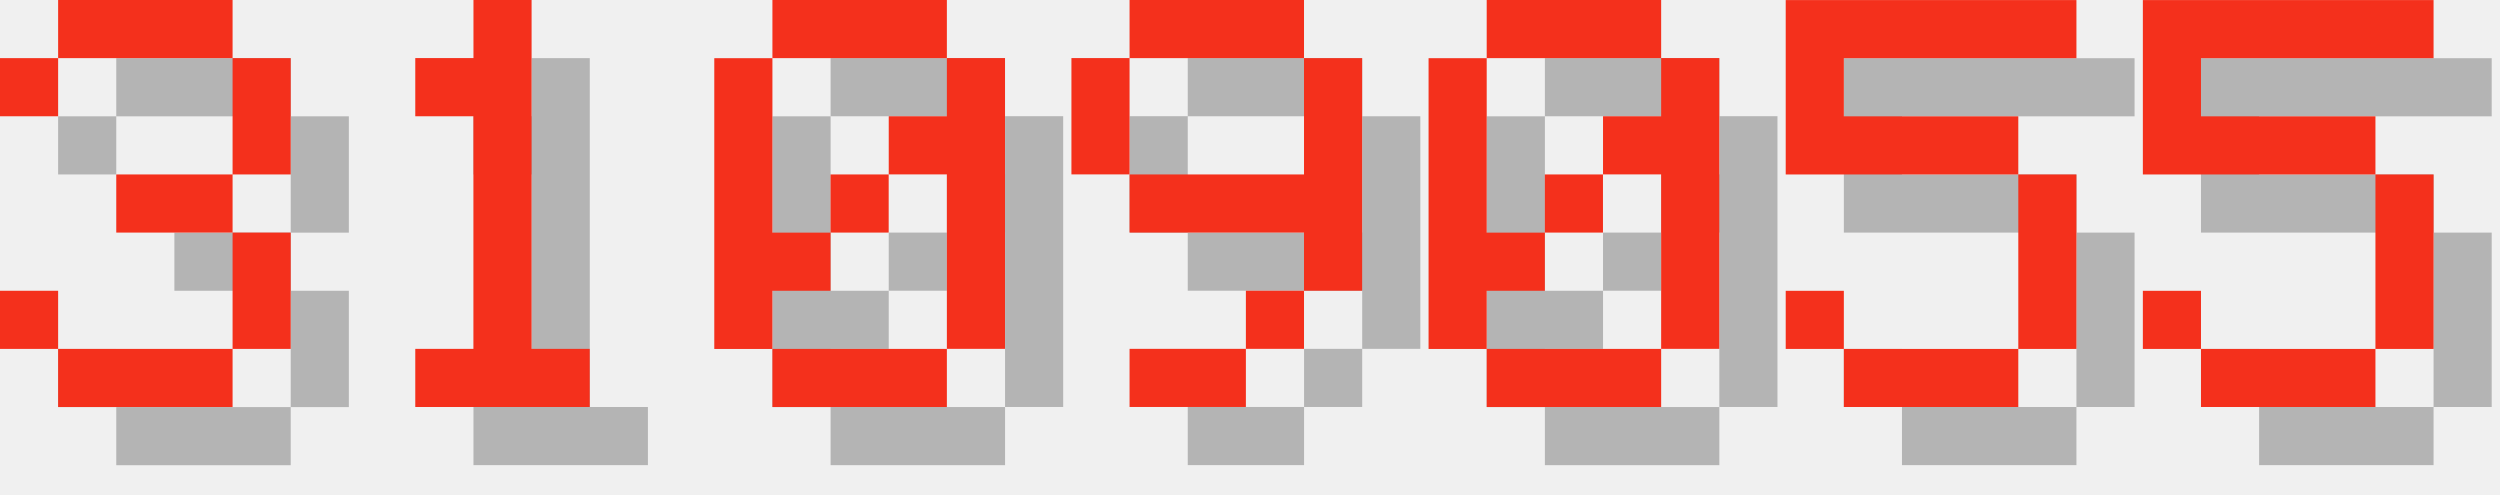
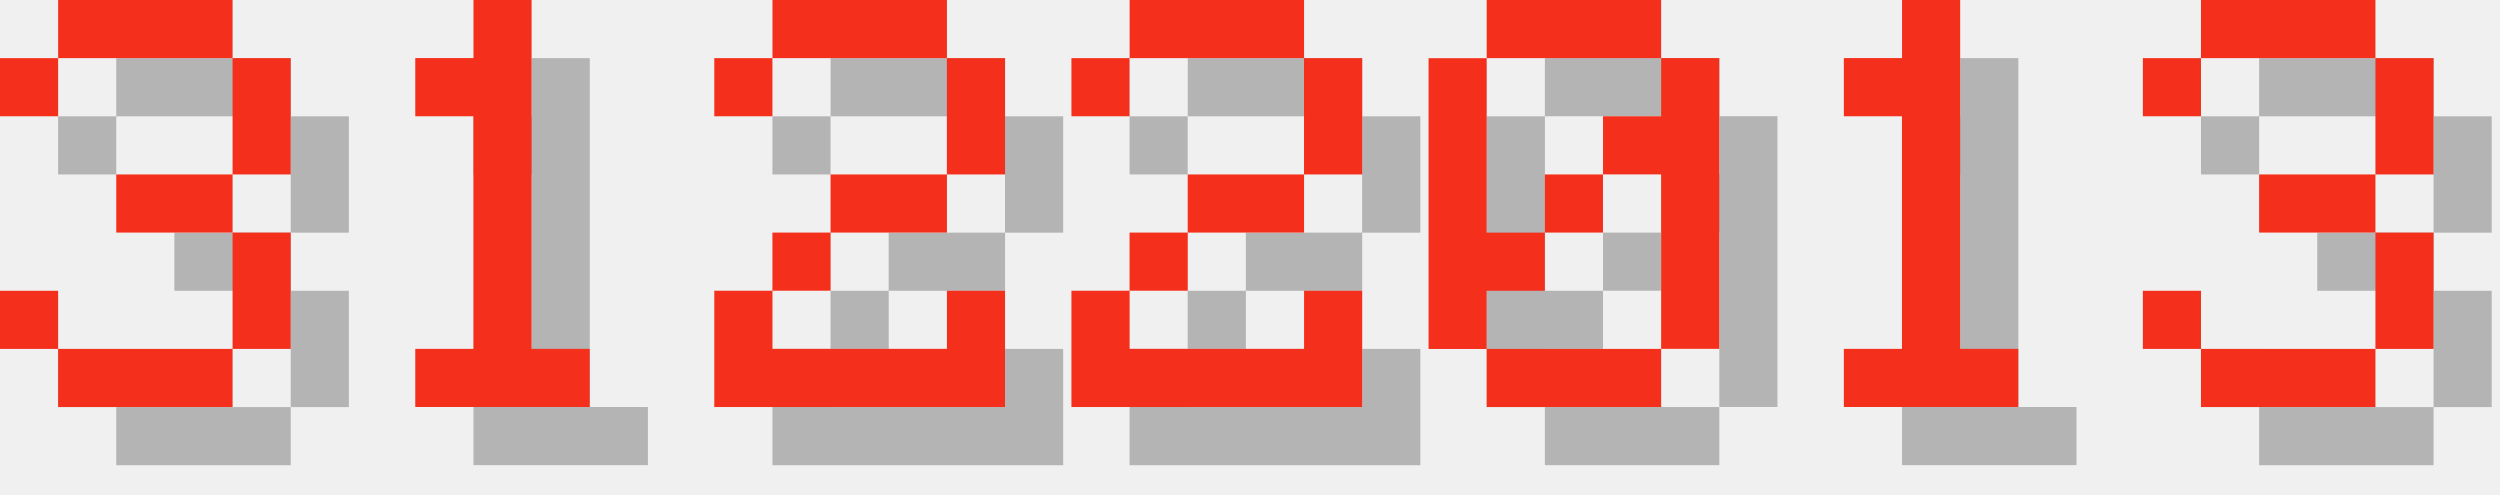
<svg xmlns="http://www.w3.org/2000/svg" version="1.1" width="182.0" height="36">
  <style>
        .text-foreground {
            fill: #F4301C;
        }
        .text-shadow {
            fill: #000000;
            fill-opacity: 0.25;
        }
    </style>
  <g class="digit" id="digit_3" transform="translate(0.0, 0), scale(4)">
    <path id="digit_3_shadow" class="text-shadow" d="m1.058 2.117v1.058h1.058v-1.058h3.175v2.117h-2.117v1.058h2.117v2.117h-3.175v-1.058h-1.058v1.058h1.058v1.058h3.175v-1.058h1.058v-2.117h-1.058v-1.058h1.058v-2.117h-1.058v-1.058h-3.175v1.058h-1.058z" fill-opacity=".5" style="paint-order:stroke fill markers" />
    <path id="digit_3_fg" class="text-foreground" d="m0 1.058v1.058h1.058v-1.058h3.175v2.117h-2.117v1.058h2.117v2.117h-3.175v-1.058h-1.058v1.058h1.058v1.058h3.175v-1.058h1.058v-2.117h-1.058v-1.058h1.058v-2.117h-1.058v-1.058h-3.175v1.058h-1.058z" fill="#fff" style="paint-order:stroke fill markers" />
  </g>
  <g class="digit" id="digit_1" transform="translate(26.0, 0), scale(4)">
    <path id="digit_1_shadow" class="text-shadow" d="m2.117 2.117v1.058h1.058v4.233h-1.058v1.058h3.175v-1.058h-1.058v-6.35h-1.058v1.058h-1.058z" fill-opacity=".5" style="paint-order:stroke fill markers" />
    <path id="digit_1_fg" class="text-foreground" d="m1.058 1.058v1.058h1.058v4.233h-1.058v1.058h3.175v-1.058h-1.058v-6.35h-1.058v1.058h-1.058z" fill="#fff" style="paint-order:stroke fill markers" />
  </g>
-   <g class="digit" id="digit_0" transform="translate(52.0, 0), scale(4)">
-     <path id="digit_0_shadow" class="text-shadow" d="m2.117 1.058v1.058h3.175v-1.058h-3.175zm3.175 1.058v1.058h-1.058v1.058h1.058v3.175h1.058v-5.292h-1.058zm0 5.292h-3.175v1.058h3.175v-1.058zm-3.175 0v-1.058h1.058v-1.058h-1.058v-3.175h-1.058v5.292h1.058zm1.058-2.117h1.058v-1.058h-1.058v1.058z" fill-opacity=".5" style="paint-order:stroke fill markers" />
-     <path id="digit_0_fg" class="text-foreground" d="m1.058 0v1.058h3.175v-1.058h-3.175zm3.175 1.058v1.058h-1.058v1.058h1.058v3.175h1.058v-5.292h-1.058zm0 5.292h-3.175v1.058h3.175v-1.058zm-3.175 0v-1.058h1.058v-1.058h-1.058v-3.175h-1.058v5.292h1.058zm1.058-2.117h1.058v-1.058h-1.058v1.058z" fill="#fff" style="paint-order:stroke fill markers" />
+   <g class="digit" id="digit_2" transform="translate(52.0, 0), scale(4)">
+     <path id="digit_2_shadow" class="text-shadow" d="m1.058 2.117v1.058h1.058v-1.058h3.175v2.117h-2.117v1.058h-1.058v1.058h-1.058v2.117h5.292v-2.117h-1.058v1.058h-3.175v-1.058h1.058v-1.058h2.117v-1.058h1.058v-2.117h-1.058v-1.058h-3.175v1.058h-1.058z" fill-opacity=".5" style="paint-order:stroke fill markers" />
+     <path id="digit_2_fg" class="text-foreground" d="m0 1.058v1.058h1.058v-1.058h3.175v2.117h-2.117v1.058h-1.058v1.058h-1.058v2.117h5.292v-2.117h-1.058v1.058h-3.175v-1.058h1.058v-1.058h2.117v-1.058h1.058v-2.117h-1.058v-1.058h-3.175v1.058h-1.058z" fill="#fff" style="paint-order:stroke fill markers" />
  </g>
-   <g class="digit" id="digit_9" transform="translate(78.0, 0), scale(4)">
-     <path id="digit_9_shadow" class="text-shadow" d="m2.117 1.058v1.058h3.175v-1.058h-3.175zm3.175 1.058v2.117h-3.175v1.058h3.175v1.058h1.058v-4.233h-1.058zm0 4.233h-1.058v1.058h1.058v-1.058zm-1.058 1.058h-2.117v1.058h2.117v-1.058zm-2.117-3.175v-2.117h-1.058v2.117h1.058z" fill-opacity=".5" style="paint-order:stroke fill markers" />
-     <path id="digit_9_fg" class="text-foreground" d="m1.058 0v1.058h3.175v-1.058h-3.175zm3.175 1.058v2.117h-3.175v1.058h3.175v1.058h1.058v-4.233h-1.058zm0 4.233h-1.058v1.058h1.058v-1.058zm-1.058 1.058h-2.117v1.058h2.117v-1.058zm-2.117-3.175v-2.117h-1.058v2.117h1.058z" fill="#fff" style="paint-order:stroke fill markers" />
+   <g class="digit" id="digit_2" transform="translate(78.0, 0), scale(4)">
+     <path id="digit_2_shadow" class="text-shadow" d="m1.058 2.117v1.058h1.058v-1.058h3.175v2.117h-2.117v1.058h-1.058v1.058h-1.058v2.117h5.292v-2.117h-1.058v1.058h-3.175v-1.058h1.058v-1.058h2.117v-1.058h1.058v-2.117h-1.058v-1.058h-3.175v1.058h-1.058z" fill-opacity=".5" style="paint-order:stroke fill markers" />
+     <path id="digit_2_fg" class="text-foreground" d="m0 1.058v1.058h1.058v-1.058h3.175v2.117h-2.117v1.058h-1.058v1.058h-1.058v2.117h5.292v-2.117h-1.058v1.058h-3.175v-1.058h1.058v-1.058h2.117v-1.058h1.058v-2.117h-1.058v-1.058h-3.175v1.058h-1.058z" fill="#fff" style="paint-order:stroke fill markers" />
  </g>
  <g class="digit" id="digit_0" transform="translate(104.0, 0), scale(4)">
    <path id="digit_0_shadow" class="text-shadow" d="m2.117 1.058v1.058h3.175v-1.058h-3.175zm3.175 1.058v1.058h-1.058v1.058h1.058v3.175h1.058v-5.292h-1.058zm0 5.292h-3.175v1.058h3.175v-1.058zm-3.175 0v-1.058h1.058v-1.058h-1.058v-3.175h-1.058v5.292h1.058zm1.058-2.117h1.058v-1.058h-1.058v1.058z" fill-opacity=".5" style="paint-order:stroke fill markers" />
    <path id="digit_0_fg" class="text-foreground" d="m1.058 0v1.058h3.175v-1.058h-3.175zm3.175 1.058v1.058h-1.058v1.058h1.058v3.175h1.058v-5.292h-1.058zm0 5.292h-3.175v1.058h3.175v-1.058zm-3.175 0v-1.058h1.058v-1.058h-1.058v-3.175h-1.058v5.292h1.058zm1.058-2.117h1.058v-1.058h-1.058v1.058z" fill="#fff" style="paint-order:stroke fill markers" />
  </g>
-   <g class="digit" id="digit_5" transform="translate(130.0, 0), scale(4)">
-     <path id="digit_5_shadow" class="text-shadow" d="m1.058 1.058v3.175h4.233v3.175h-3.175v-1.058h-1.058v1.058h1.058v1.058h3.175v-1.058h1.058v-3.175h-1.058v-1.058h-3.175v-1.058h4.233v-1.058h-5.292z" fill-opacity=".5" style="paint-order:stroke fill markers" />
-     <path id="digit_5_fg" class="text-foreground" d="m0 0v3.175h4.233v3.175h-3.175v-1.058h-1.058v1.058h1.058v1.058h3.175v-1.058h1.058v-3.175h-1.058v-1.058h-3.175v-1.058h4.233v-1.058h-5.292z" fill="#fff" style="paint-order:stroke fill markers" />
+   <g class="digit" id="digit_1" transform="translate(130.0, 0), scale(4)">
+     <path id="digit_1_shadow" class="text-shadow" d="m2.117 2.117v1.058h1.058v4.233h-1.058v1.058h3.175v-1.058h-1.058v-6.35h-1.058v1.058h-1.058z" fill-opacity=".5" style="paint-order:stroke fill markers" />
+     <path id="digit_1_fg" class="text-foreground" d="m1.058 1.058v1.058h1.058v4.233h-1.058v1.058h3.175v-1.058h-1.058v-6.35h-1.058v1.058h-1.058z" fill="#fff" style="paint-order:stroke fill markers" />
  </g>
-   <g class="digit" id="digit_5" transform="translate(156.0, 0), scale(4)">
-     <path id="digit_5_shadow" class="text-shadow" d="m1.058 1.058v3.175h4.233v3.175h-3.175v-1.058h-1.058v1.058h1.058v1.058h3.175v-1.058h1.058v-3.175h-1.058v-1.058h-3.175v-1.058h4.233v-1.058h-5.292z" fill-opacity=".5" style="paint-order:stroke fill markers" />
-     <path id="digit_5_fg" class="text-foreground" d="m0 0v3.175h4.233v3.175h-3.175v-1.058h-1.058v1.058h1.058v1.058h3.175v-1.058h1.058v-3.175h-1.058v-1.058h-3.175v-1.058h4.233v-1.058h-5.292z" fill="#fff" style="paint-order:stroke fill markers" />
+   <g class="digit" id="digit_3" transform="translate(156.0, 0), scale(4)">
+     <path id="digit_3_shadow" class="text-shadow" d="m1.058 2.117v1.058h1.058v-1.058h3.175v2.117h-2.117v1.058h2.117v2.117h-3.175v-1.058h-1.058v1.058h1.058v1.058h3.175v-1.058h1.058v-2.117h-1.058v-1.058h1.058v-2.117h-1.058v-1.058h-3.175v1.058h-1.058z" fill-opacity=".5" style="paint-order:stroke fill markers" />
+     <path id="digit_3_fg" class="text-foreground" d="m0 1.058v1.058h1.058v-1.058h3.175v2.117h-2.117v1.058h2.117v2.117h-3.175v-1.058h-1.058v1.058h1.058v1.058h3.175v-1.058h1.058v-2.117h-1.058v-1.058h1.058v-2.117h-1.058v-1.058h-3.175v1.058h-1.058z" fill="#fff" style="paint-order:stroke fill markers" />
  </g>
</svg>
